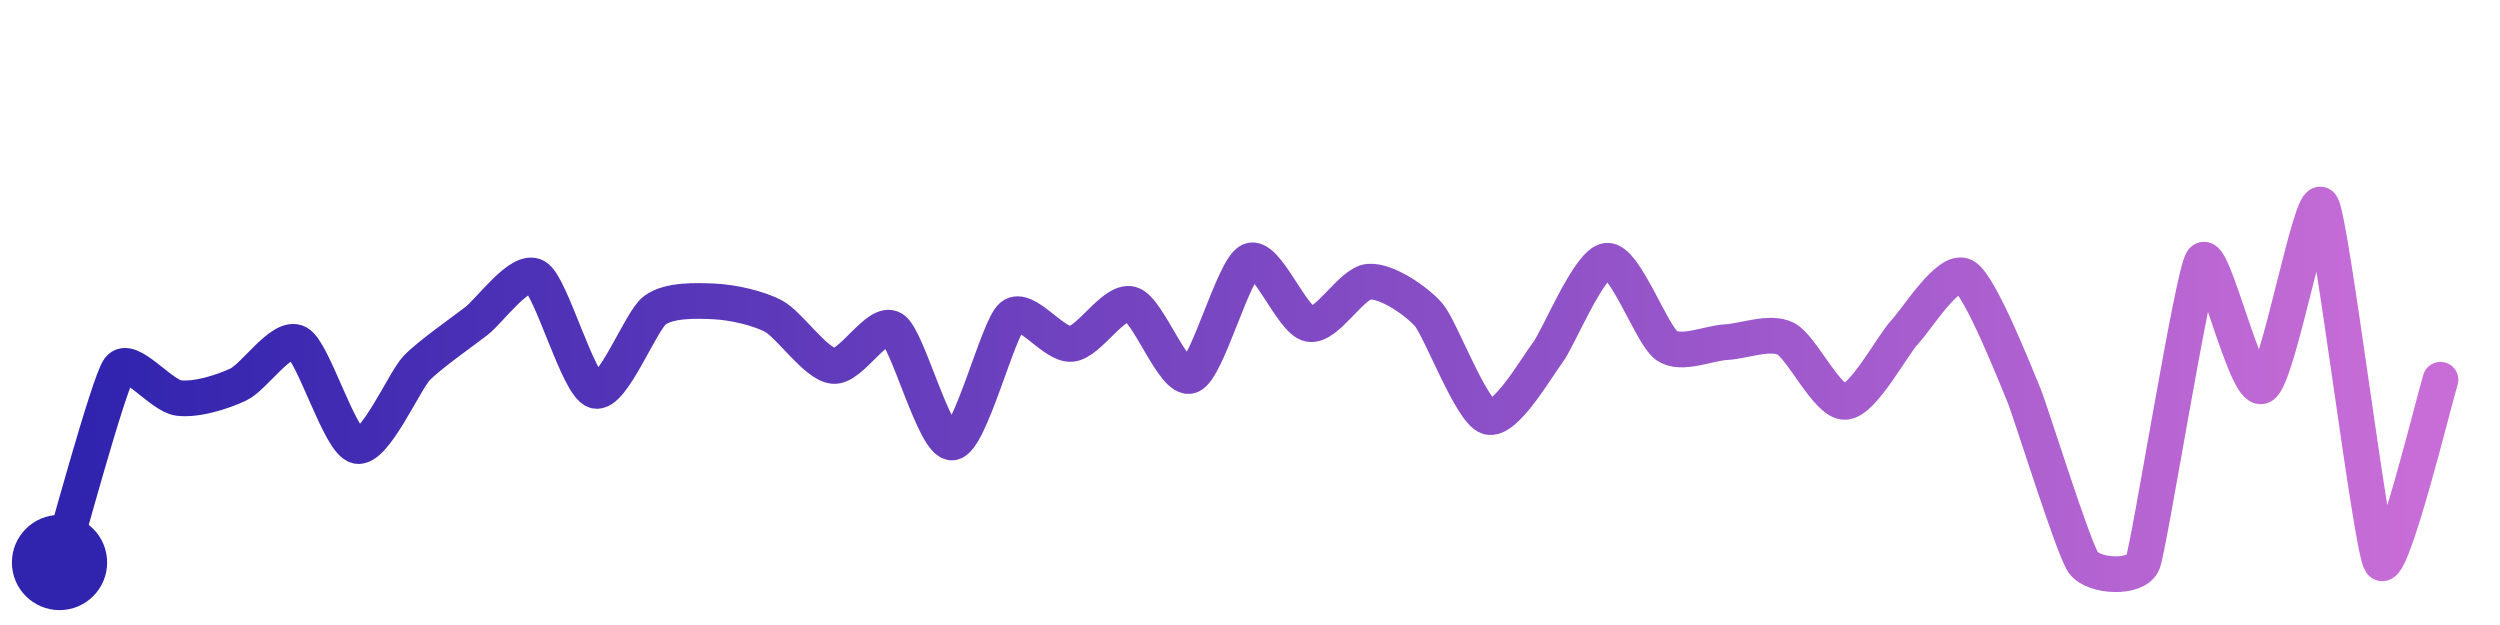
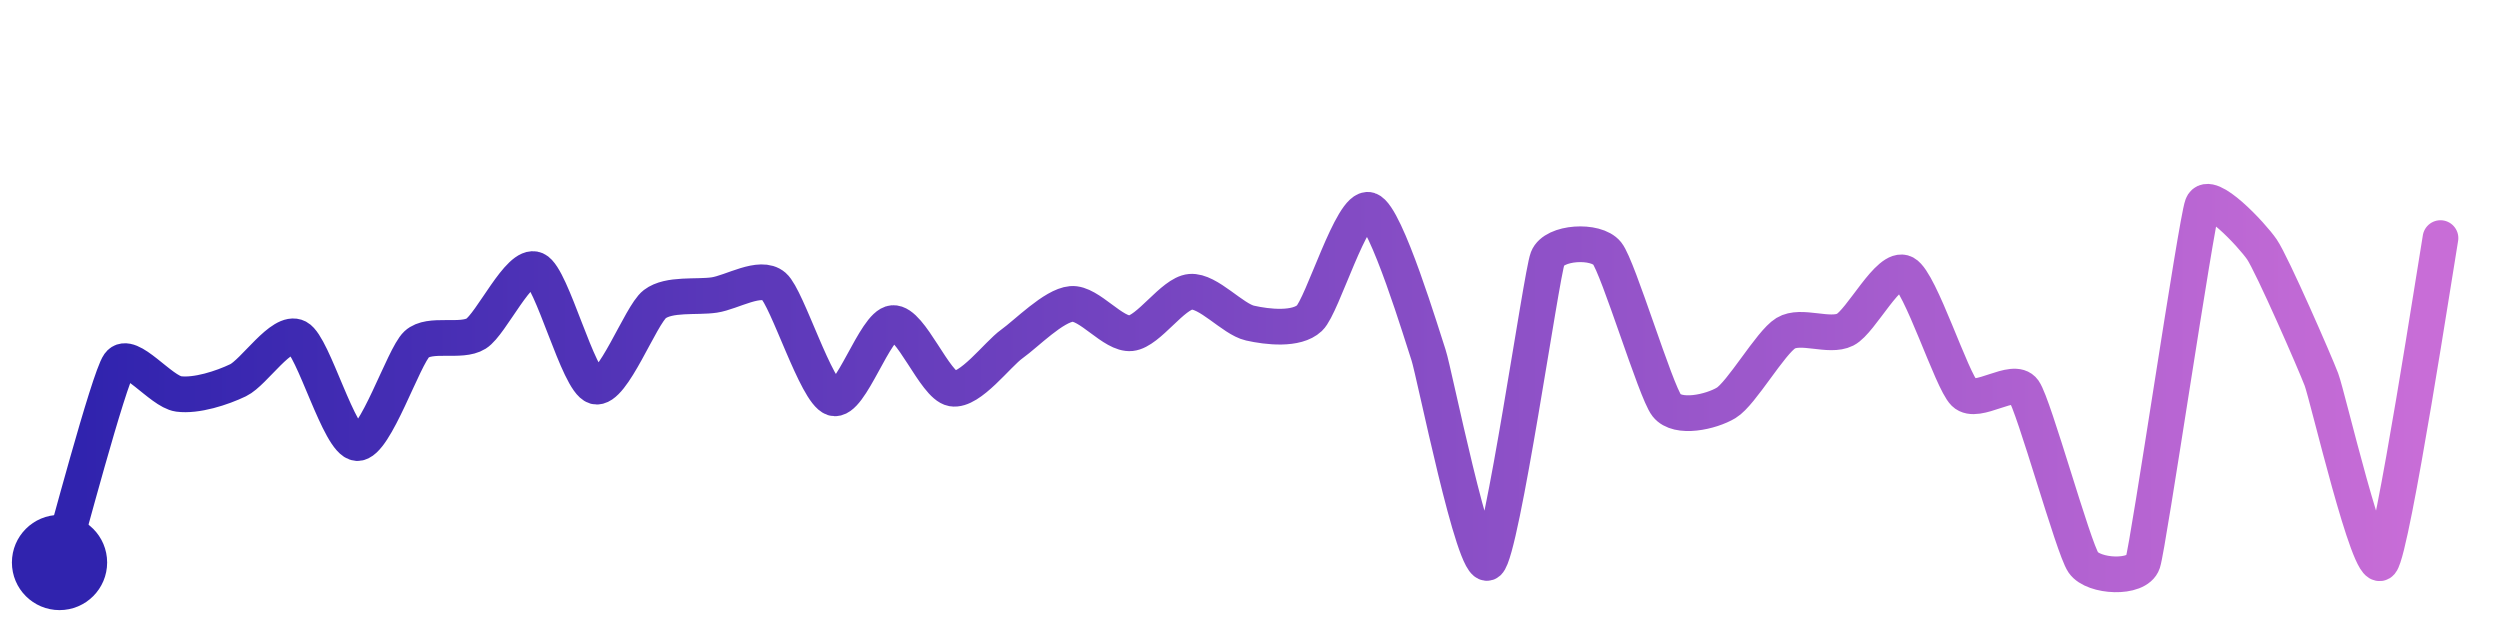
<svg xmlns="http://www.w3.org/2000/svg" width="200" height="50" viewBox="0 0 210 50">
  <defs>
    <linearGradient id="stroke" x1="0%" y1="0%" x2="100%" y2="0%">
      <stop stop-color="#3023AE" offset="0%" />
      <stop stop-color="#C86DD7" offset="100%" />
    </linearGradient>
  </defs>
-   <path stroke="url(#stroke)" stroke-width="3" stroke-linejoin="round" stroke-linecap="round" d="M5.00 46 C 5.44 44.57, 9.12 30.96, 10.00 29.74 S 13.51 31.99, 15.00 32.18 S 18.64 31.69, 20.00 31.06 S 23.67 26.86, 25.00 27.55 S 28.53 35.90, 30.00 36.21 S 33.96 30.76, 35.00 29.67 S 38.81 26.65, 40.00 25.73 S 43.70 21.24, 45.00 21.99 S 48.56 31.16, 50.00 31.57 S 53.80 25.72, 55.00 24.82 S 58.50 24.00, 60.00 24.07 S 63.68 24.61, 65.00 25.32 S 68.51 29.33, 70.00 29.49 S 73.74 25.57, 75.00 26.38 S 78.51 36.08, 80.00 35.92 S 83.84 26.27, 85.00 25.31 S 88.51 27.79, 90.00 27.64 S 93.55 23.92, 95.00 24.30 S 98.59 30.82, 100.00 30.31 S 103.62 21.26, 105.00 20.66 S 108.52 25.71, 110.00 25.97 S 113.50 22.52, 115.00 22.41 S 119.01 24.05, 120.00 25.18 S 123.57 33.30, 125.00 33.76 S 129.09 29.57, 130.00 28.38 S 133.50 20.74, 135.00 20.65 S 138.76 26.93, 140.00 27.78 S 143.50 27.57, 145.00 27.49 S 148.66 26.53, 150.00 27.20 S 153.50 32.59, 155.00 32.51 S 158.97 27.73, 160.00 26.64 S 163.67 21.25, 165.00 21.95 S 169.42 30.54, 170.00 31.92 S 174.13 44.78, 175.00 46.00 S 179.45 47.40, 180.00 46.00 S 184.16 21.89, 185.00 20.65 S 188.64 31.81, 190.00 31.18 S 194.16 14.76, 195.00 16.00 S 199.15 44.76, 200.00 46.00 S 204.54 32.07, 205.00 30.65" fill="none">
-     <animate attributeName="stroke-dashoffset" from="383.313" to="0" dur="2.2s" />
-     <animate attributeName="stroke-dasharray" from="383.313" to="383.313" />
+   <path stroke="url(#stroke)" stroke-width="3" stroke-linejoin="round" stroke-linecap="round" d="M5.00 46 C 5.43 44.56, 9.13 30.56, 10.00 29.34 S 13.51 31.64, 15.00 31.84 S 18.65 31.34, 20.00 30.69 S 23.67 26.39, 25.00 27.09 S 28.50 35.88, 30.00 35.97 S 33.90 28.69, 35.00 27.67 S 38.73 27.57, 40.00 26.77 S 43.63 20.79, 45.00 21.40 S 48.56 30.80, 50.00 31.21 S 53.81 25.21, 55.00 24.30 S 58.52 23.75, 60.00 23.53 S 63.87 21.81, 65.00 22.79 S 68.57 31.74, 70.00 32.19 S 73.50 26.01, 75.00 25.89 S 78.52 31.13, 80.00 31.39 S 83.78 28.51, 85.00 27.64 S 88.51 24.41, 90.00 24.28 S 93.51 26.90, 95.00 26.74 S 98.51 23.39, 100.00 23.26 S 103.54 25.56, 105.00 25.89 S 108.91 26.50, 110.00 25.47 S 113.57 15.94, 115.00 16.39 S 119.52 27.16, 120.00 28.58 S 123.84 46.95, 125.00 46.00 S 129.46 21.86, 130.00 20.46 S 134.06 18.86, 135.00 20.03 S 139.07 31.62, 140.00 32.80 S 143.72 33.36, 145.00 32.59 S 148.72 27.52, 150.00 26.74 S 153.66 27.12, 155.00 26.44 S 158.68 20.99, 160.00 21.70 S 163.93 30.72, 165.00 31.77 S 169.14 30.35, 170.00 31.57 S 174.15 44.77, 175.00 46.00 S 179.53 47.42, 180.00 46.00 S 184.47 17.40, 185.00 16.00 S 189.15 18.46, 190.00 19.70 S 194.47 29.23, 195.00 30.63 S 199.03 47.15, 200.00 46.00 S 204.73 20.22, 205.00 18.75" fill="none">
+     <animate attributeName="stroke-dashoffset" from="403.84" to="0" dur="2.2s" />
+     <animate attributeName="stroke-dasharray" from="403.84" to="403.84" />
  </path>
  <circle r="4" cx="5" cy="46" fill="#3023AE" />
-   <circle r="4" cx="205" cy="30.647" fill="#C86DD7" opacity="0">
+   <circle r="4" cx="205" cy="18.749" fill="#C86DD7" opacity="0">
    <animate attributeName="opacity" from="0" to="1" dur="0.1s" begin="2.2s" fill="freeze" />
  </circle>
</svg>
